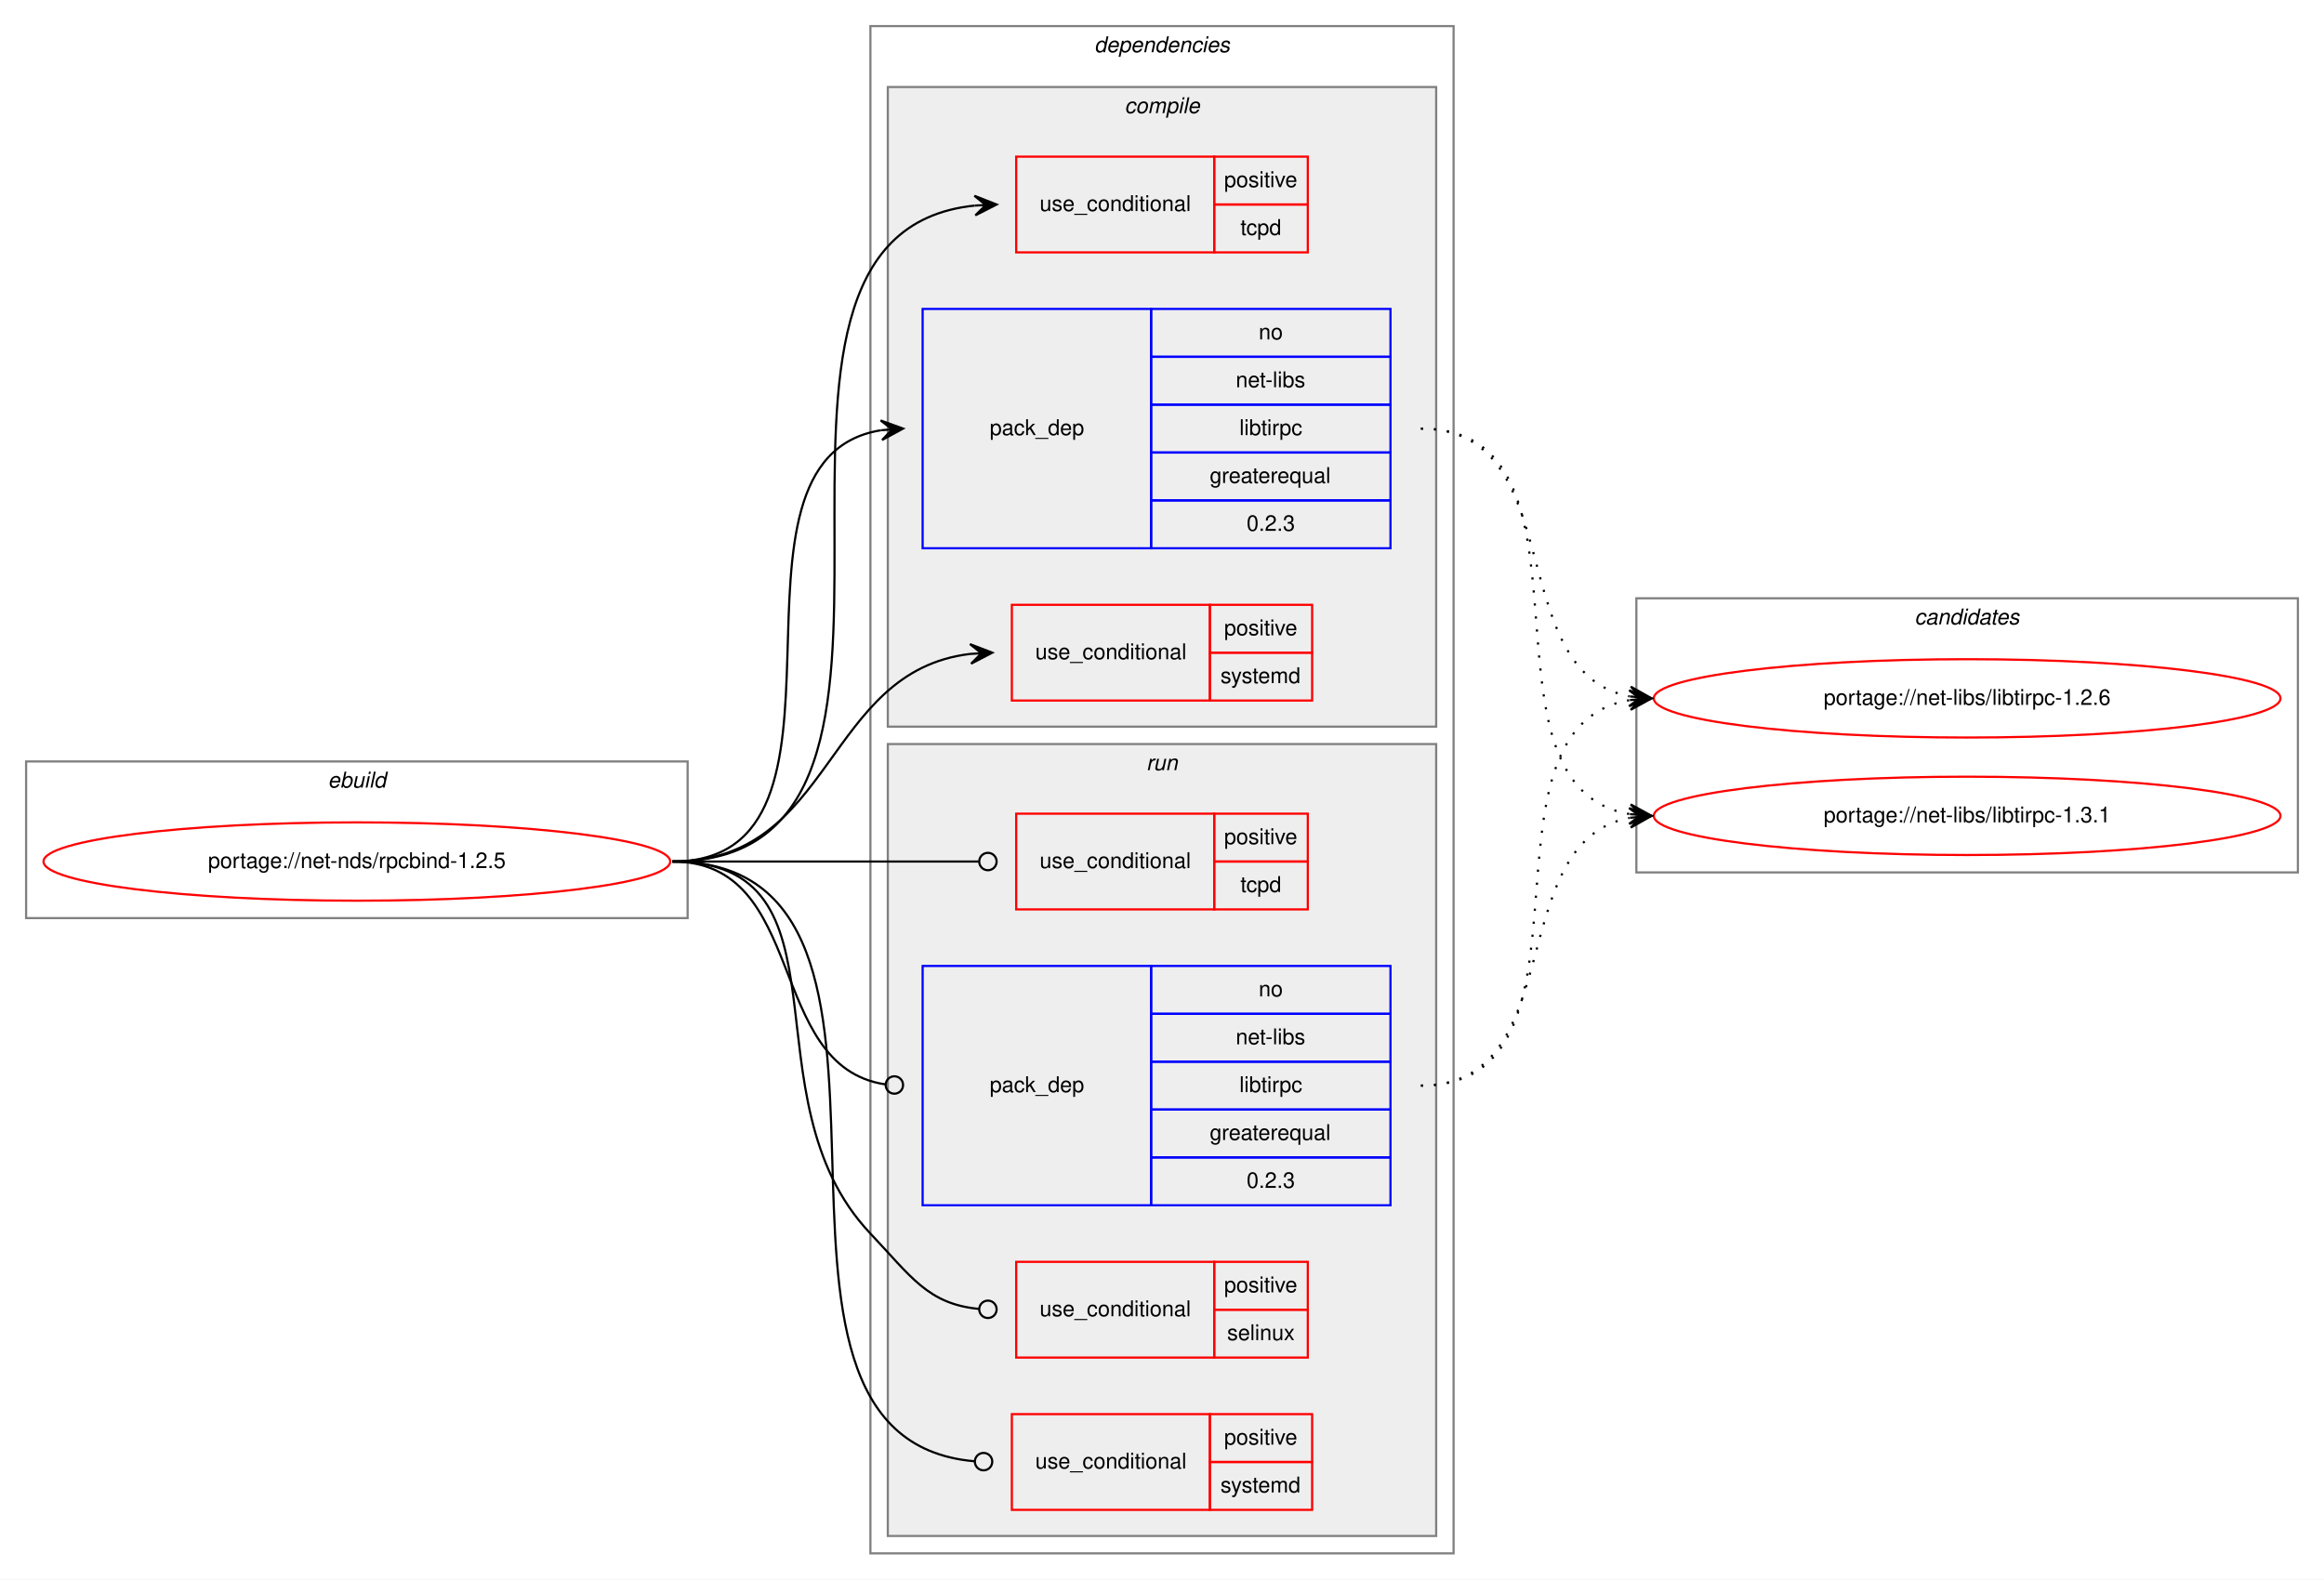
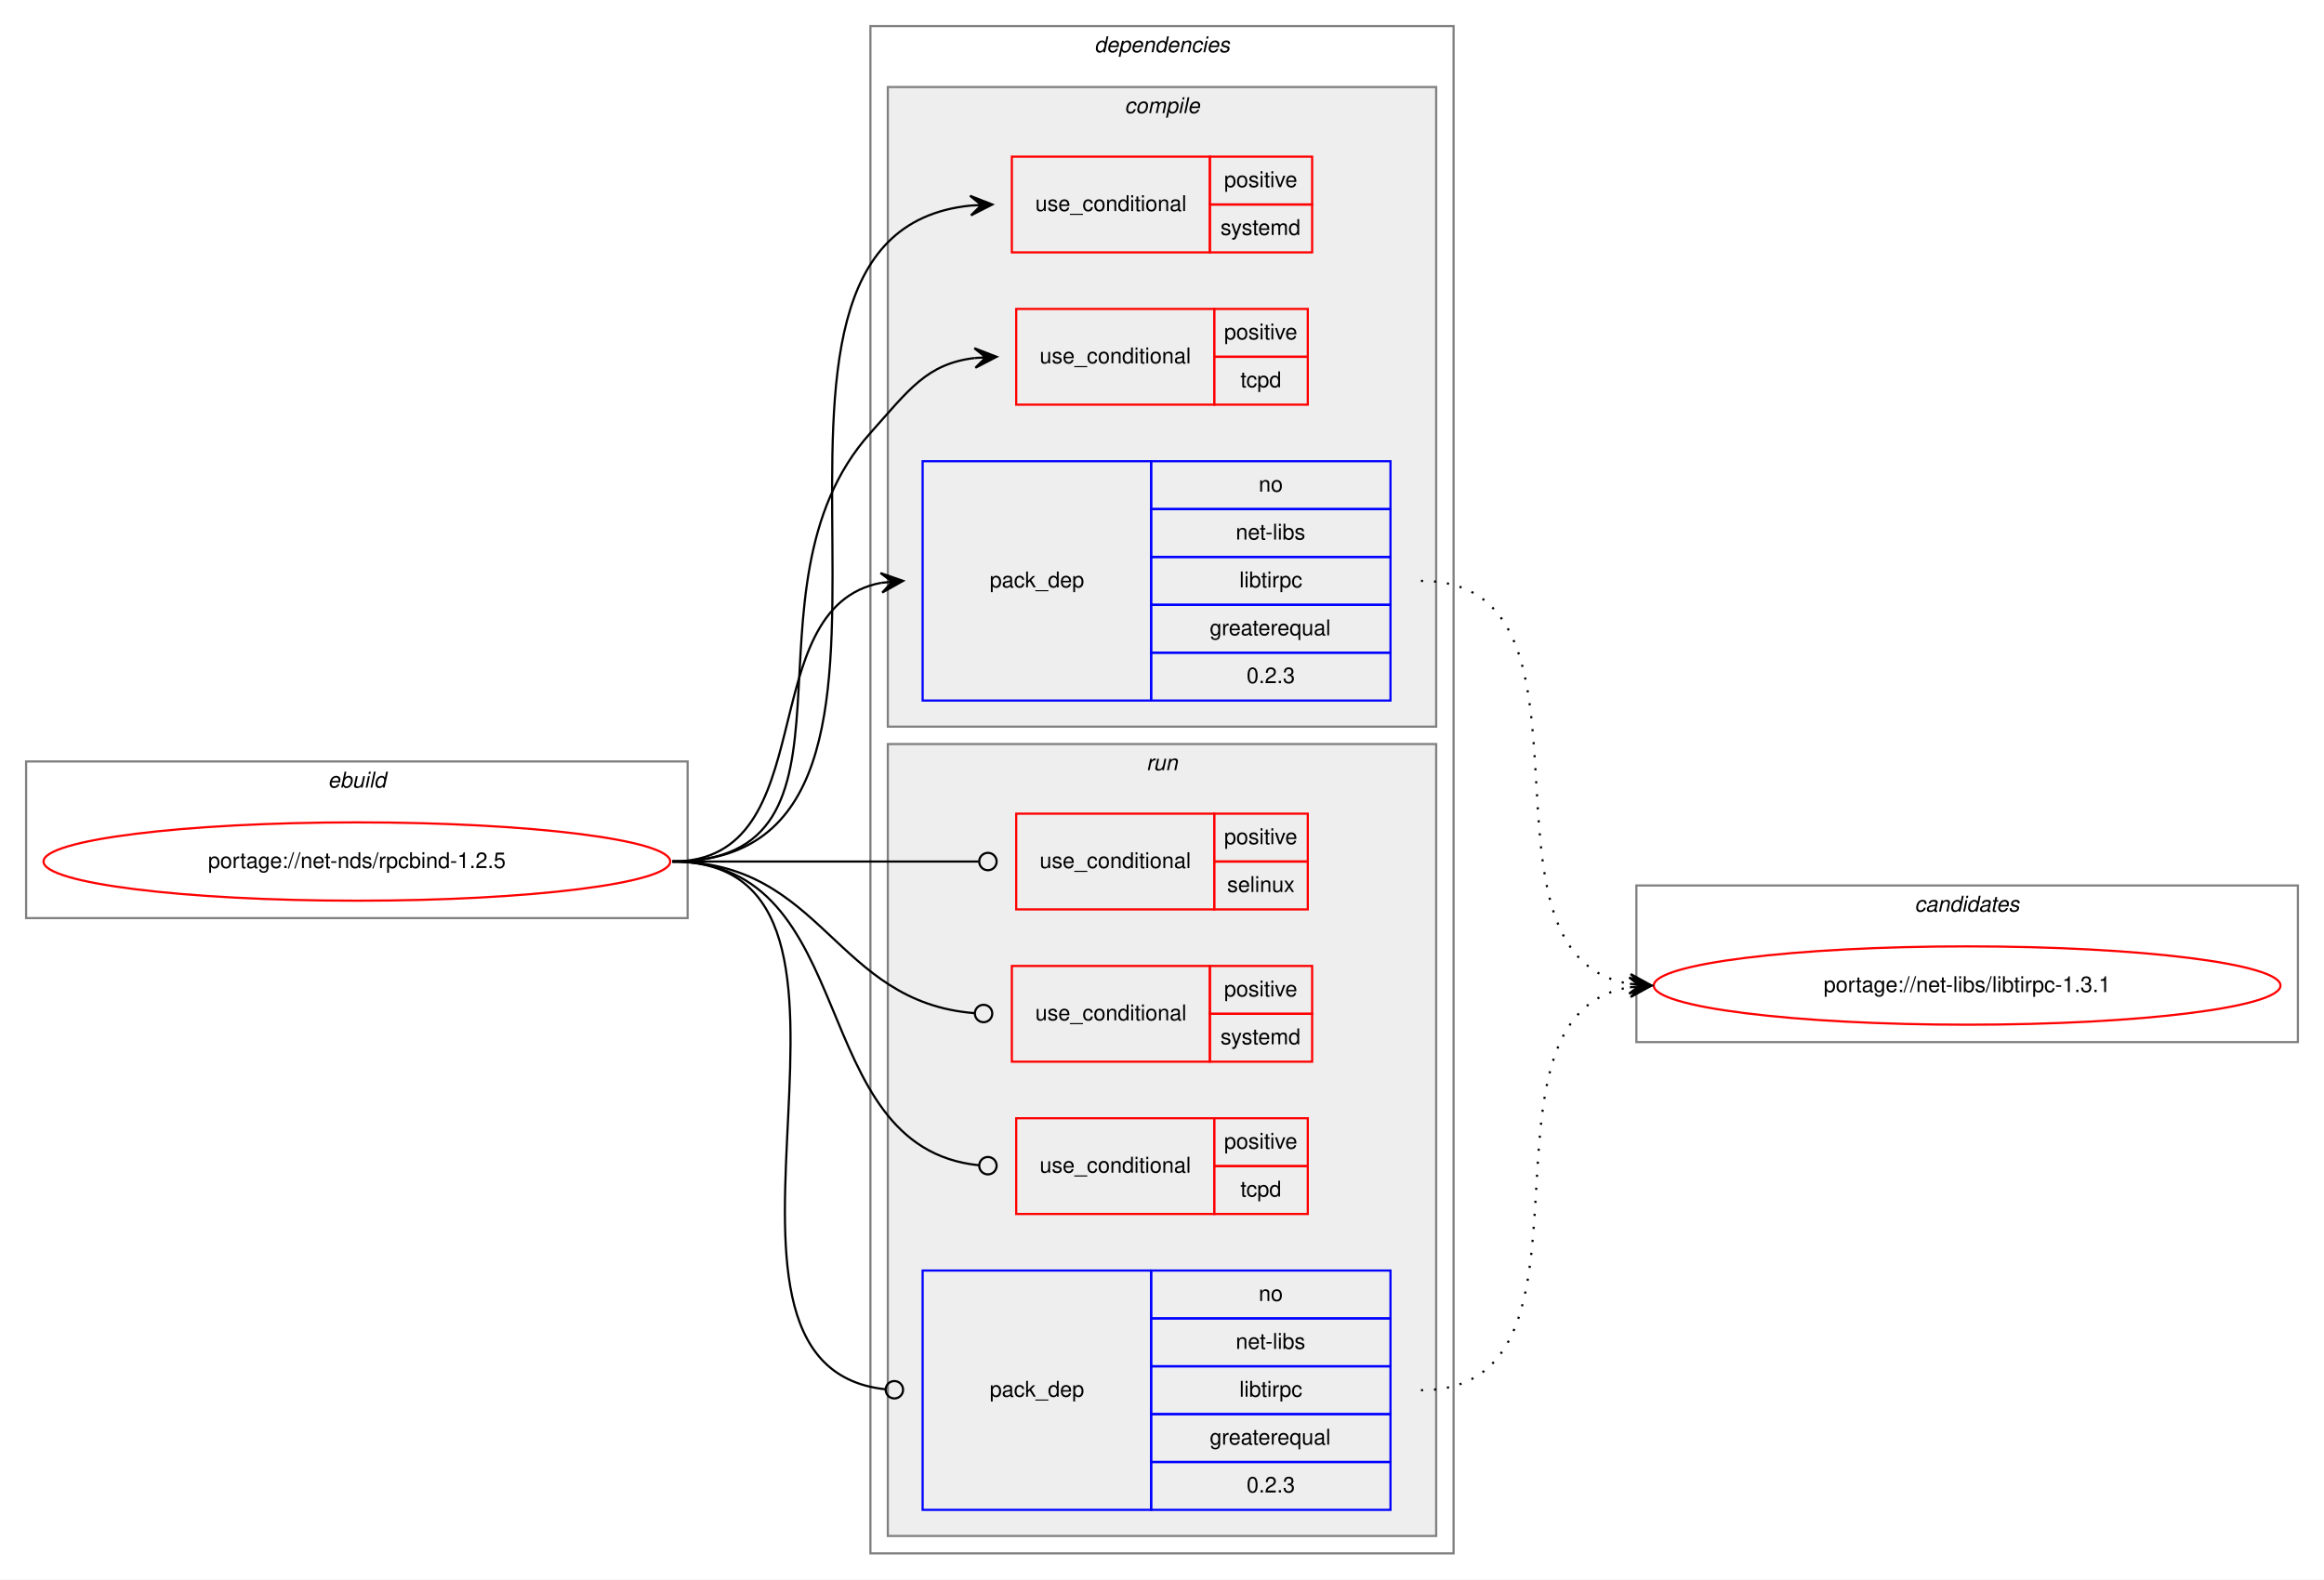
<svg xmlns="http://www.w3.org/2000/svg" xmlns:xlink="http://www.w3.org/1999/xlink" width="1068pt" height="726pt" viewBox="0.00 0.00 1068.00 726.00">
  <g id="graph0" class="graph" transform="scale(1 1) rotate(0) translate(4 722)">
    <polygon fill="white" stroke="transparent" points="-4,4 -4,-722 1064,-722 1064,4 -4,4" />
    <g id="clust1" class="cluster">
      <polygon fill="none" stroke="gray" points="8,-300 8,-372 312,-372 312,-300 8,-300" />
      <text text-anchor="start" x="146.66" y="-360" font-family="Helvetica,sans-Serif" font-style="italic" font-size="10.00">ebuild</text>
    </g>
    <g id="clust2" class="cluster">
      <polygon fill="none" stroke="gray" points="396,-8 396,-710 664,-710 664,-8 396,-8" />
      <text text-anchor="start" x="498.88" y="-698" font-family="Helvetica,sans-Serif" font-style="italic" font-size="10.00">dependencies</text>
    </g>
    <g id="clust3" class="cluster">
      <polygon fill="#eeeeee" stroke="gray" points="404,-388 404,-682 656,-682 656,-388 404,-388" />
      <text text-anchor="start" x="512.78" y="-670" font-family="Helvetica,sans-Serif" font-style="italic" font-size="10.00">compile</text>
    </g>
    <g id="clust8" class="cluster">
      <polygon fill="#eeeeee" stroke="gray" points="404,-16 404,-380 656,-380 656,-16 404,-16" />
      <text text-anchor="start" x="522.78" y="-368" font-family="Helvetica,sans-Serif" font-style="italic" font-size="10.00">run</text>
    </g>
    <g id="clust13" class="cluster">
-       <polygon fill="none" stroke="gray" points="748,-321 748,-447 1052,-447 1052,-321 748,-321" />
-       <text text-anchor="start" x="875.82" y="-435" font-family="Helvetica,sans-Serif" font-style="italic" font-size="10.00">candidates</text>
+       <polygon fill="none" stroke="gray" points="748,-243 748,-315 1052,-315 1052,-243 748,-243" />
+       <text text-anchor="start" x="875.82" y="-303" font-family="Helvetica,sans-Serif" font-style="italic" font-size="10.00">candidates</text>
    </g>
    <g id="node1" class="node">
      <g id="a_node1">
        <a xlink:href="../net-nds/rpcbind-1.2.5.svg" xlink:title="portage://net-nds/rpcbind-1.2.5">
          <ellipse fill="none" stroke="red" cx="160" cy="-326" rx="144" ry="18" />
          <text text-anchor="middle" x="160" y="-323" font-family="Helvetica,sans-Serif" font-size="10.00">portage://net-nds/rpcbind-1.2.5</text>
        </a>
      </g>
    </g>
    <g id="node2" class="node">
-       <polygon fill="none" stroke="red" points="461,-400 461,-444 552,-444 552,-400 461,-400" />
-       <text text-anchor="start" x="471.77" y="-419" font-family="Helvetica,sans-Serif" font-size="10.00">use_conditional</text>
-       <polygon fill="none" stroke="red" points="552,-422 552,-444 599,-444 599,-422 552,-422" />
-       <text text-anchor="start" x="558.55" y="-430" font-family="Helvetica,sans-Serif" font-size="10.00">positive</text>
-       <polygon fill="none" stroke="red" points="552,-400 552,-422 599,-422 599,-400 552,-400" />
-       <text text-anchor="start" x="556.89" y="-408" font-family="Helvetica,sans-Serif" font-size="10.00">systemd</text>
+       <polygon fill="none" stroke="red" points="461,-606 461,-650 552,-650 552,-606 461,-606" />
+       <text text-anchor="start" x="471.77" y="-625" font-family="Helvetica,sans-Serif" font-size="10.00">use_conditional</text>
+       <polygon fill="none" stroke="red" points="552,-628 552,-650 599,-650 599,-628 552,-628" />
+       <text text-anchor="start" x="558.55" y="-636" font-family="Helvetica,sans-Serif" font-size="10.00">positive</text>
+       <polygon fill="none" stroke="red" points="552,-606 552,-628 599,-628 599,-606 552,-606" />
+       <text text-anchor="start" x="556.89" y="-614" font-family="Helvetica,sans-Serif" font-size="10.00">systemd</text>
    </g>
    <g id="edge1" class="edge">
-       <path fill="none" stroke="black" d="M305,-326C379.53,-326 374.61,-413.57 442,-421.44" />
-       <polygon fill="black" stroke="black" points="452,-422 441.76,-425.93 447.01,-421.72 442.02,-421.44 442.02,-421.44 442.02,-421.44 447.01,-421.72 442.27,-416.94 452,-422 452,-422" />
+       <path fill="none" stroke="black" d="M305,-326C450.78,-326 309.66,-614.01 441.99,-627.51" />
+       <polygon fill="black" stroke="black" points="452,-628 441.79,-632.01 447.01,-627.76 442.01,-627.51 442.01,-627.51 442.01,-627.51 447.01,-627.76 442.23,-623.02 452,-628 452,-628" />
    </g>
    <g id="node3" class="node">
-       <polygon fill="none" stroke="red" points="463,-606 463,-650 554,-650 554,-606 463,-606" />
-       <text text-anchor="start" x="473.77" y="-625" font-family="Helvetica,sans-Serif" font-size="10.00">use_conditional</text>
-       <polygon fill="none" stroke="red" points="554,-628 554,-650 597,-650 597,-628 554,-628" />
-       <text text-anchor="start" x="558.55" y="-636" font-family="Helvetica,sans-Serif" font-size="10.00">positive</text>
-       <polygon fill="none" stroke="red" points="554,-606 554,-628 597,-628 597,-606 554,-606" />
-       <text text-anchor="start" x="566.05" y="-614" font-family="Helvetica,sans-Serif" font-size="10.00">tcpd</text>
+       <polygon fill="none" stroke="red" points="463,-536 463,-580 554,-580 554,-536 463,-536" />
+       <text text-anchor="start" x="473.77" y="-555" font-family="Helvetica,sans-Serif" font-size="10.00">use_conditional</text>
+       <polygon fill="none" stroke="red" points="554,-558 554,-580 597,-580 597,-558 554,-558" />
+       <text text-anchor="start" x="558.55" y="-566" font-family="Helvetica,sans-Serif" font-size="10.00">positive</text>
+       <polygon fill="none" stroke="red" points="554,-536 554,-558 597,-558 597,-536 554,-536" />
+       <text text-anchor="start" x="566.05" y="-544" font-family="Helvetica,sans-Serif" font-size="10.00">tcpd</text>
    </g>
    <g id="edge2" class="edge">
-       <path fill="none" stroke="black" d="M305,-326C451.16,-326 311.21,-614.01 443.96,-627.51" />
-       <polygon fill="black" stroke="black" points="454,-628 443.79,-632.01 449.01,-627.76 444.01,-627.51 444.01,-627.51 444.01,-627.51 449.01,-627.76 444.23,-623.02 454,-628 454,-628" />
+       <path fill="none" stroke="black" d="M305,-326C401.45,-326 331.66,-451.15 396,-523 413.65,-542.71 421.82,-554.81 443.98,-557.45" />
+       <polygon fill="black" stroke="black" points="454,-558 443.77,-561.95 449.01,-557.73 444.01,-557.45 444.01,-557.45 444.01,-557.45 449.01,-557.73 444.26,-552.96 454,-558 454,-558" />
    </g>
    <g id="node4" class="node">
-       <polygon fill="none" stroke="blue" points="420,-470 420,-580 525,-580 525,-470 420,-470" />
-       <text text-anchor="start" x="450.82" y="-522" font-family="Helvetica,sans-Serif" font-size="10.00">pack_dep</text>
-       <polygon fill="none" stroke="blue" points="525,-558 525,-580 635,-580 635,-558 525,-558" />
-       <text text-anchor="start" x="574.44" y="-566" font-family="Helvetica,sans-Serif" font-size="10.00">no</text>
-       <polygon fill="none" stroke="blue" points="525,-536 525,-558 635,-558 635,-536 525,-536" />
-       <text text-anchor="start" x="563.89" y="-544" font-family="Helvetica,sans-Serif" font-size="10.00">net-libs</text>
-       <polygon fill="none" stroke="blue" points="525,-514 525,-536 635,-536 635,-514 525,-514" />
-       <text text-anchor="start" x="565.56" y="-522" font-family="Helvetica,sans-Serif" font-size="10.00">libtirpc</text>
-       <polygon fill="none" stroke="blue" points="525,-492 525,-514 635,-514 635,-492 525,-492" />
-       <text text-anchor="start" x="551.94" y="-500" font-family="Helvetica,sans-Serif" font-size="10.00">greaterequal</text>
-       <polygon fill="none" stroke="blue" points="525,-470 525,-492 635,-492 635,-470 525,-470" />
-       <text text-anchor="start" x="568.88" y="-478" font-family="Helvetica,sans-Serif" font-size="10.00">0.2.3</text>
+       <polygon fill="none" stroke="blue" points="420,-400 420,-510 525,-510 525,-400 420,-400" />
+       <text text-anchor="start" x="450.82" y="-452" font-family="Helvetica,sans-Serif" font-size="10.00">pack_dep</text>
+       <polygon fill="none" stroke="blue" points="525,-488 525,-510 635,-510 635,-488 525,-488" />
+       <text text-anchor="start" x="574.44" y="-496" font-family="Helvetica,sans-Serif" font-size="10.00">no</text>
+       <polygon fill="none" stroke="blue" points="525,-466 525,-488 635,-488 635,-466 525,-466" />
+       <text text-anchor="start" x="563.89" y="-474" font-family="Helvetica,sans-Serif" font-size="10.00">net-libs</text>
+       <polygon fill="none" stroke="blue" points="525,-444 525,-466 635,-466 635,-444 525,-444" />
+       <text text-anchor="start" x="565.56" y="-452" font-family="Helvetica,sans-Serif" font-size="10.00">libtirpc</text>
+       <polygon fill="none" stroke="blue" points="525,-422 525,-444 635,-444 635,-422 525,-422" />
+       <text text-anchor="start" x="551.94" y="-430" font-family="Helvetica,sans-Serif" font-size="10.00">greaterequal</text>
+       <polygon fill="none" stroke="blue" points="525,-400 525,-422 635,-422 635,-400 525,-400" />
+       <text text-anchor="start" x="568.88" y="-408" font-family="Helvetica,sans-Serif" font-size="10.00">0.2.3</text>
    </g>
    <g id="edge3" class="edge">
-       <path fill="none" stroke="black" d="M305,-326C401.59,-326 317.36,-510.88 400.88,-524.24" />
-       <polygon fill="black" stroke="black" points="411,-525 400.69,-528.74 406.01,-524.63 401.03,-524.25 401.03,-524.25 401.03,-524.25 406.01,-524.63 401.37,-519.76 411,-525 411,-525" />
+       <path fill="none" stroke="black" d="M305,-326C375.58,-326 340.66,-442.71 400.94,-454.11" />
+       <polygon fill="black" stroke="black" points="411,-455 400.64,-458.6 406.02,-454.56 401.04,-454.12 401.04,-454.12 401.04,-454.12 406.02,-454.56 401.44,-449.63 411,-455 411,-455" />
    </g>
    <g id="node5" class="node">
-       <polygon fill="none" stroke="red" points="463,-98 463,-142 554,-142 554,-98 463,-98" />
-       <text text-anchor="start" x="473.77" y="-117" font-family="Helvetica,sans-Serif" font-size="10.00">use_conditional</text>
-       <polygon fill="none" stroke="red" points="554,-120 554,-142 597,-142 597,-120 554,-120" />
-       <text text-anchor="start" x="558.55" y="-128" font-family="Helvetica,sans-Serif" font-size="10.00">positive</text>
-       <polygon fill="none" stroke="red" points="554,-98 554,-120 597,-120 597,-98 554,-98" />
-       <text text-anchor="start" x="559.94" y="-106" font-family="Helvetica,sans-Serif" font-size="10.00">selinux</text>
-     </g>
-     <g id="edge4" class="edge">
-       <path fill="none" stroke="black" d="M305,-326C391.09,-326 336.79,-217.49 396,-155 414.69,-135.28 422.36,-122.65 445.8,-120.37" />
-       <ellipse fill="none" stroke="black" cx="450" cy="-120.18" rx="4" ry="4" />
-     </g>
-     <g id="node6" class="node">
-       <polygon fill="none" stroke="red" points="461,-28 461,-72 552,-72 552,-28 461,-28" />
-       <text text-anchor="start" x="471.77" y="-47" font-family="Helvetica,sans-Serif" font-size="10.00">use_conditional</text>
-       <polygon fill="none" stroke="red" points="552,-50 552,-72 599,-72 599,-50 552,-50" />
-       <text text-anchor="start" x="558.55" y="-58" font-family="Helvetica,sans-Serif" font-size="10.00">positive</text>
-       <polygon fill="none" stroke="red" points="552,-28 552,-50 599,-50 599,-28 552,-28" />
-       <text text-anchor="start" x="556.89" y="-36" font-family="Helvetica,sans-Serif" font-size="10.00">systemd</text>
-     </g>
-     <g id="edge5" class="edge">
-       <path fill="none" stroke="black" d="M305,-326C441.13,-326 318.28,-61.2 443.79,-50.34" />
-       <ellipse fill="none" stroke="black" cx="448" cy="-50.17" rx="4" ry="4" />
-     </g>
-     <g id="node7" class="node">
      <polygon fill="none" stroke="red" points="463,-304 463,-348 554,-348 554,-304 463,-304" />
      <text text-anchor="start" x="473.77" y="-323" font-family="Helvetica,sans-Serif" font-size="10.00">use_conditional</text>
      <polygon fill="none" stroke="red" points="554,-326 554,-348 597,-348 597,-326 554,-326" />
      <text text-anchor="start" x="558.55" y="-334" font-family="Helvetica,sans-Serif" font-size="10.00">positive</text>
      <polygon fill="none" stroke="red" points="554,-304 554,-326 597,-326 597,-304 554,-304" />
-       <text text-anchor="start" x="566.05" y="-312" font-family="Helvetica,sans-Serif" font-size="10.00">tcpd</text>
+       <text text-anchor="start" x="559.94" y="-312" font-family="Helvetica,sans-Serif" font-size="10.00">selinux</text>
    </g>
-     <g id="edge6" class="edge">
+     <g id="edge4" class="edge">
      <path fill="none" stroke="black" d="M305,-326C368.38,-326 386.26,-326 445.73,-326" />
      <ellipse fill="none" stroke="black" cx="450" cy="-326" rx="4" ry="4" />
    </g>
+     <g id="node6" class="node">
+       <polygon fill="none" stroke="red" points="461,-234 461,-278 552,-278 552,-234 461,-234" />
+       <text text-anchor="start" x="471.77" y="-253" font-family="Helvetica,sans-Serif" font-size="10.00">use_conditional</text>
+       <polygon fill="none" stroke="red" points="552,-256 552,-278 599,-278 599,-256 552,-256" />
+       <text text-anchor="start" x="558.55" y="-264" font-family="Helvetica,sans-Serif" font-size="10.00">positive</text>
+       <polygon fill="none" stroke="red" points="552,-234 552,-256 599,-256 599,-234 552,-234" />
+       <text text-anchor="start" x="556.89" y="-242" font-family="Helvetica,sans-Serif" font-size="10.00">systemd</text>
+     </g>
+     <g id="edge5" class="edge">
+       <path fill="none" stroke="black" d="M305,-326C374.54,-326 379.35,-261.36 443.83,-256.31" />
+       <ellipse fill="none" stroke="black" cx="448" cy="-256.15" rx="4" ry="4" />
+     </g>
+     <g id="node7" class="node">
+       <polygon fill="none" stroke="red" points="463,-164 463,-208 554,-208 554,-164 463,-164" />
+       <text text-anchor="start" x="473.77" y="-183" font-family="Helvetica,sans-Serif" font-size="10.00">use_conditional</text>
+       <polygon fill="none" stroke="red" points="554,-186 554,-208 597,-208 597,-186 554,-186" />
+       <text text-anchor="start" x="558.55" y="-194" font-family="Helvetica,sans-Serif" font-size="10.00">positive</text>
+       <polygon fill="none" stroke="red" points="554,-164 554,-186 597,-186 597,-164 554,-164" />
+       <text text-anchor="start" x="566.05" y="-172" font-family="Helvetica,sans-Serif" font-size="10.00">tcpd</text>
+     </g>
+     <g id="edge6" class="edge">
+       <path fill="none" stroke="black" d="M305,-326C393.03,-326 365.06,-194.61 445.84,-186.4" />
+       <ellipse fill="none" stroke="black" cx="450" cy="-186.2" rx="4" ry="4" />
+     </g>
    <g id="node8" class="node">
-       <polygon fill="none" stroke="blue" points="420,-168 420,-278 525,-278 525,-168 420,-168" />
-       <text text-anchor="start" x="450.82" y="-220" font-family="Helvetica,sans-Serif" font-size="10.00">pack_dep</text>
-       <polygon fill="none" stroke="blue" points="525,-256 525,-278 635,-278 635,-256 525,-256" />
-       <text text-anchor="start" x="574.44" y="-264" font-family="Helvetica,sans-Serif" font-size="10.00">no</text>
-       <polygon fill="none" stroke="blue" points="525,-234 525,-256 635,-256 635,-234 525,-234" />
-       <text text-anchor="start" x="563.89" y="-242" font-family="Helvetica,sans-Serif" font-size="10.00">net-libs</text>
-       <polygon fill="none" stroke="blue" points="525,-212 525,-234 635,-234 635,-212 525,-212" />
-       <text text-anchor="start" x="565.56" y="-220" font-family="Helvetica,sans-Serif" font-size="10.00">libtirpc</text>
-       <polygon fill="none" stroke="blue" points="525,-190 525,-212 635,-212 635,-190 525,-190" />
-       <text text-anchor="start" x="551.94" y="-198" font-family="Helvetica,sans-Serif" font-size="10.00">greaterequal</text>
-       <polygon fill="none" stroke="blue" points="525,-168 525,-190 635,-190 635,-168 525,-168" />
-       <text text-anchor="start" x="568.88" y="-176" font-family="Helvetica,sans-Serif" font-size="10.00">0.2.3</text>
+       <polygon fill="none" stroke="blue" points="420,-28 420,-138 525,-138 525,-28 420,-28" />
+       <text text-anchor="start" x="450.82" y="-80" font-family="Helvetica,sans-Serif" font-size="10.00">pack_dep</text>
+       <polygon fill="none" stroke="blue" points="525,-116 525,-138 635,-138 635,-116 525,-116" />
+       <text text-anchor="start" x="574.44" y="-124" font-family="Helvetica,sans-Serif" font-size="10.00">no</text>
+       <polygon fill="none" stroke="blue" points="525,-94 525,-116 635,-116 635,-94 525,-94" />
+       <text text-anchor="start" x="563.89" y="-102" font-family="Helvetica,sans-Serif" font-size="10.00">net-libs</text>
+       <polygon fill="none" stroke="blue" points="525,-72 525,-94 635,-94 635,-72 525,-72" />
+       <text text-anchor="start" x="565.56" y="-80" font-family="Helvetica,sans-Serif" font-size="10.00">libtirpc</text>
+       <polygon fill="none" stroke="blue" points="525,-50 525,-72 635,-72 635,-50 525,-50" />
+       <text text-anchor="start" x="551.94" y="-58" font-family="Helvetica,sans-Serif" font-size="10.00">greaterequal</text>
+       <polygon fill="none" stroke="blue" points="525,-28 525,-50 635,-50 635,-28 525,-28" />
+       <text text-anchor="start" x="568.88" y="-36" font-family="Helvetica,sans-Serif" font-size="10.00">0.2.3</text>
    </g>
    <g id="edge7" class="edge">
-       <path fill="none" stroke="black" d="M305,-326C367.74,-326 347.41,-232.05 402.68,-223.6" />
-       <ellipse fill="none" stroke="black" cx="407.01" cy="-223.29" rx="4" ry="4" />
+       <path fill="none" stroke="black" d="M305,-326C419.95,-326 299.36,-94.72 402.81,-83.43" />
+       <ellipse fill="none" stroke="black" cx="407.01" cy="-83.21" rx="4" ry="4" />
    </g>
    <g id="node9" class="node">
      <g id="a_node9">
-         <a xlink:href="../net-libs/libtirpc-1.2.6.svg" xlink:title="portage://net-libs/libtirpc-1.2.6">
-           <ellipse fill="none" stroke="red" cx="900" cy="-401" rx="144" ry="18" />
-           <text text-anchor="middle" x="900" y="-398" font-family="Helvetica,sans-Serif" font-size="10.00">portage://net-libs/libtirpc-1.2.6</text>
+         <a xlink:href="../net-libs/libtirpc-1.3.1.svg" xlink:title="portage://net-libs/libtirpc-1.3.1">
+           <ellipse fill="none" stroke="red" cx="900" cy="-269" rx="144" ry="18" />
+           <text text-anchor="middle" x="900" y="-266" font-family="Helvetica,sans-Serif" font-size="10.00">portage://net-libs/libtirpc-1.3.1</text>
        </a>
      </g>
    </g>
    <g id="edge8" class="edge">
-       <path fill="none" stroke="black" stroke-dasharray="1,5" d="M649,-525C717.82,-525 686.17,-413.27 744.79,-401.93" />
-       <polygon fill="black" stroke="black" points="755,-401 745.45,-406.39 750.02,-401.45 745.04,-401.9 745.04,-401.9 745.04,-401.9 750.02,-401.45 744.63,-397.42 755,-401 755,-401" />
-     </g>
-     <g id="node10" class="node">
-       <g id="a_node10">
-         <a xlink:href="../net-libs/libtirpc-1.3.1.svg" xlink:title="portage://net-libs/libtirpc-1.3.1">
-           <ellipse fill="none" stroke="red" cx="900" cy="-347" rx="144" ry="18" />
-           <text text-anchor="middle" x="900" y="-344" font-family="Helvetica,sans-Serif" font-size="10.00">portage://net-libs/libtirpc-1.3.1</text>
-         </a>
-       </g>
+       <path fill="none" stroke="black" stroke-dasharray="1,5" d="M649,-455C740.43,-455 666.16,-283.25 744.65,-269.83" />
+       <polygon fill="black" stroke="black" points="755,-269 745.39,-274.28 750.02,-269.4 745.03,-269.8 745.03,-269.8 745.03,-269.8 750.02,-269.4 744.67,-265.31 755,-269 755,-269" />
    </g>
    <g id="edge9" class="edge">
-       <path fill="none" stroke="black" stroke-dasharray="1,5" d="M649,-525C737.48,-525 668.77,-360.63 744.97,-347.79" />
-       <polygon fill="black" stroke="black" points="755,-347 745.39,-352.27 750.02,-347.39 745.03,-347.79 745.03,-347.79 745.03,-347.79 750.02,-347.39 744.68,-343.3 755,-347 755,-347" />
-     </g>
-     <g id="edge10" class="edge">
-       <path fill="none" stroke="black" stroke-dasharray="1,5" d="M649,-223C737.48,-223 668.77,-387.37 744.97,-400.21" />
-       <polygon fill="black" stroke="black" points="755,-401 744.68,-404.7 750.02,-400.61 745.03,-400.21 745.03,-400.21 745.03,-400.21 750.02,-400.61 745.39,-395.73 755,-401 755,-401" />
-     </g>
-     <g id="edge11" class="edge">
-       <path fill="none" stroke="black" stroke-dasharray="1,5" d="M649,-223C717.82,-223 686.17,-334.73 744.79,-346.07" />
-       <polygon fill="black" stroke="black" points="755,-347 744.63,-350.58 750.02,-346.55 745.04,-346.1 745.04,-346.1 745.04,-346.1 750.02,-346.55 745.45,-341.61 755,-347 755,-347" />
+       <path fill="none" stroke="black" stroke-dasharray="1,5" d="M649,-83C740.43,-83 666.16,-254.75 744.65,-268.17" />
+       <polygon fill="black" stroke="black" points="755,-269 744.67,-272.69 750.02,-268.6 745.03,-268.2 745.03,-268.2 745.03,-268.2 750.02,-268.6 745.39,-263.72 755,-269 755,-269" />
    </g>
  </g>
</svg>
